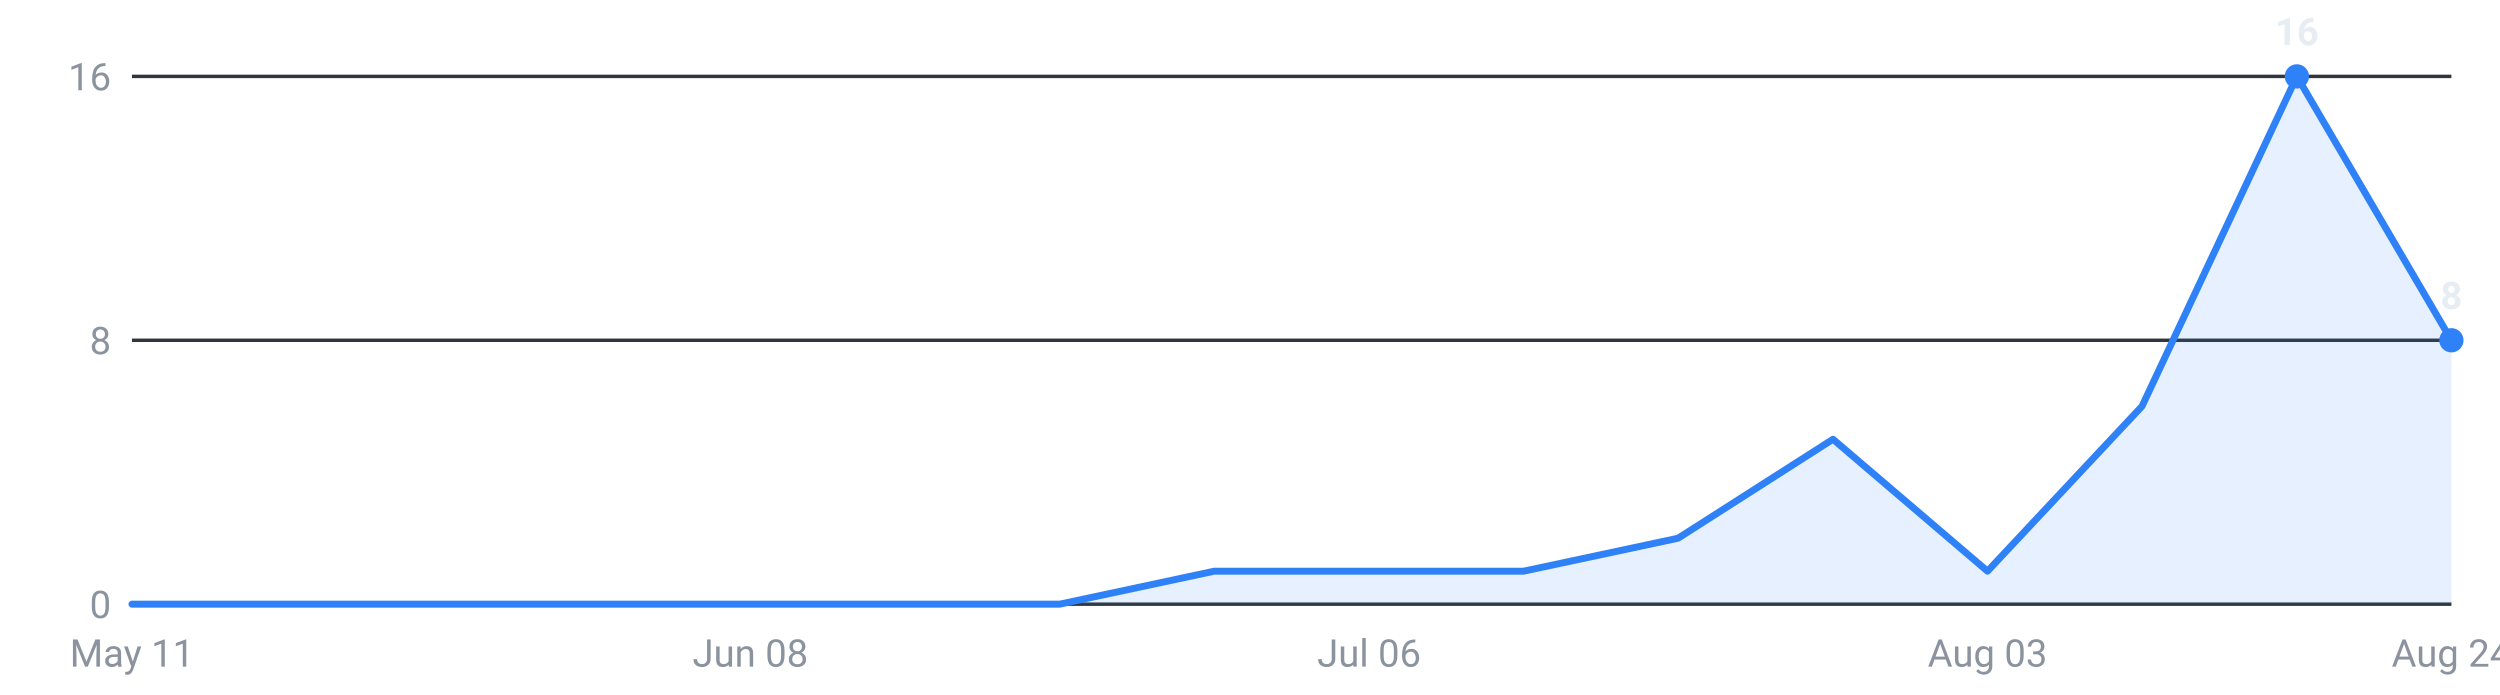
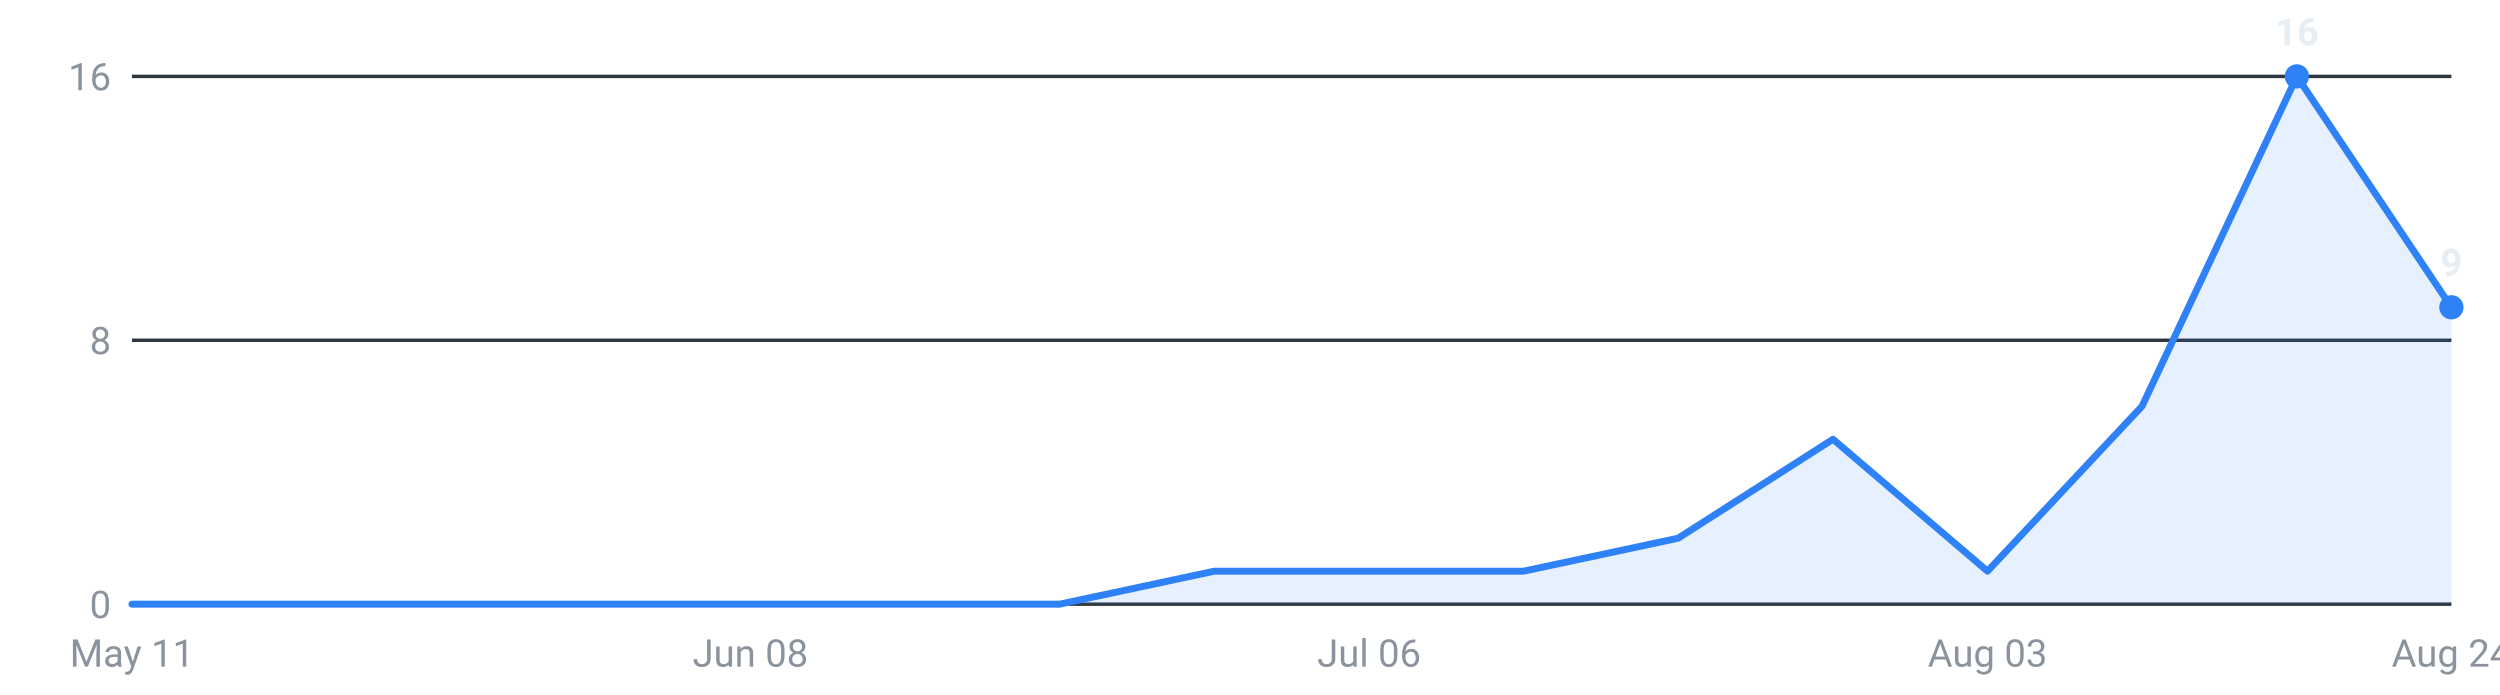
<svg xmlns="http://www.w3.org/2000/svg" viewBox="0 0 720 200" width="720" height="200" role="img" aria-label="Internships posted per week, last 16 weeks">
  <g font-family="-apple-system,Segoe UI,Roboto,sans-serif" font-size="11">
    <line x1="38" y1="174.0" x2="706" y2="174.0" stroke="#30363d" stroke-width="1" />
    <text x="32" y="178.0" text-anchor="end" fill="#8b949e">0</text>
    <line x1="38" y1="98.0" x2="706" y2="98.0" stroke="#30363d" stroke-width="1" />
    <text x="32" y="102.0" text-anchor="end" fill="#8b949e">8</text>
    <line x1="38" y1="22.0" x2="706" y2="22.0" stroke="#30363d" stroke-width="1" />
    <text x="32" y="26.0" text-anchor="end" fill="#8b949e">16</text>
-     <path d="M38.0,174 L38.0,174.0 L82.5,174.0 L127.1,174.0 L171.6,174.0 L216.1,174.0 L260.7,174.0 L305.2,174.0 L349.7,164.5 L394.3,164.5 L438.8,164.5 L483.3,155.0 L527.9,126.5 L572.4,164.5 L616.9,117.0 L661.5,22.0 L706.0,98.0 L706.0,174 Z" fill="#2f81f7" fill-opacity="0.12" />
-     <polyline points="38.0,174.0 82.5,174.0 127.1,174.0 171.6,174.0 216.1,174.0 260.7,174.0 305.2,174.0 349.7,164.5 394.3,164.5 438.8,164.5 483.3,155.0 527.9,126.5 572.4,164.5 616.9,117.0 661.5,22.0 706.0,98.0" fill="none" stroke="#2f81f7" stroke-width="2" stroke-linejoin="round" stroke-linecap="round" />
+     <path d="M38.0,174 L38.0,174.0 L82.5,174.0 L127.1,174.0 L171.6,174.0 L216.1,174.0 L260.7,174.0 L305.2,174.0 L349.7,164.5 L394.3,164.5 L438.8,164.5 L483.3,155.0 L527.9,126.5 L572.4,164.5 L616.9,117.0 L661.5,22.0 L706.0,88.5 L706.0,174 Z" fill="#2f81f7" fill-opacity="0.12" />
+     <polyline points="38.0,174.0 82.5,174.0 127.1,174.0 171.6,174.0 216.1,174.0 260.7,174.0 305.2,174.0 349.7,164.5 394.3,164.5 438.8,164.5 483.3,155.0 527.9,126.5 572.4,164.5 616.9,117.0 661.5,22.0 706.0,88.5" fill="none" stroke="#2f81f7" stroke-width="2" stroke-linejoin="round" stroke-linecap="round" />
    <circle cx="661.5" cy="22.0" r="3.5" fill="#2f81f7" />
    <text x="661.5" y="13.0" text-anchor="middle" fill="#e6edf3" font-weight="600">16</text>
-     <circle cx="706.0" cy="98.0" r="3.5" fill="#2f81f7" />
-     <text x="706.0" y="89.0" text-anchor="middle" fill="#e6edf3" font-weight="600">8</text>
+     <circle cx="706.0" cy="88.5" r="3.5" fill="#2f81f7" />
+     <text x="706.0" y="79.5" text-anchor="middle" fill="#e6edf3" font-weight="600">9</text>
    <text x="38.0" y="192" text-anchor="middle" fill="#8b949e">May 11</text>
    <text x="216.1" y="192" text-anchor="middle" fill="#8b949e">Jun 08</text>
    <text x="394.3" y="192" text-anchor="middle" fill="#8b949e">Jul 06</text>
    <text x="572.4" y="192" text-anchor="middle" fill="#8b949e">Aug 03</text>
    <text x="706.0" y="192" text-anchor="middle" fill="#8b949e">Aug 24</text>
  </g>
</svg>
